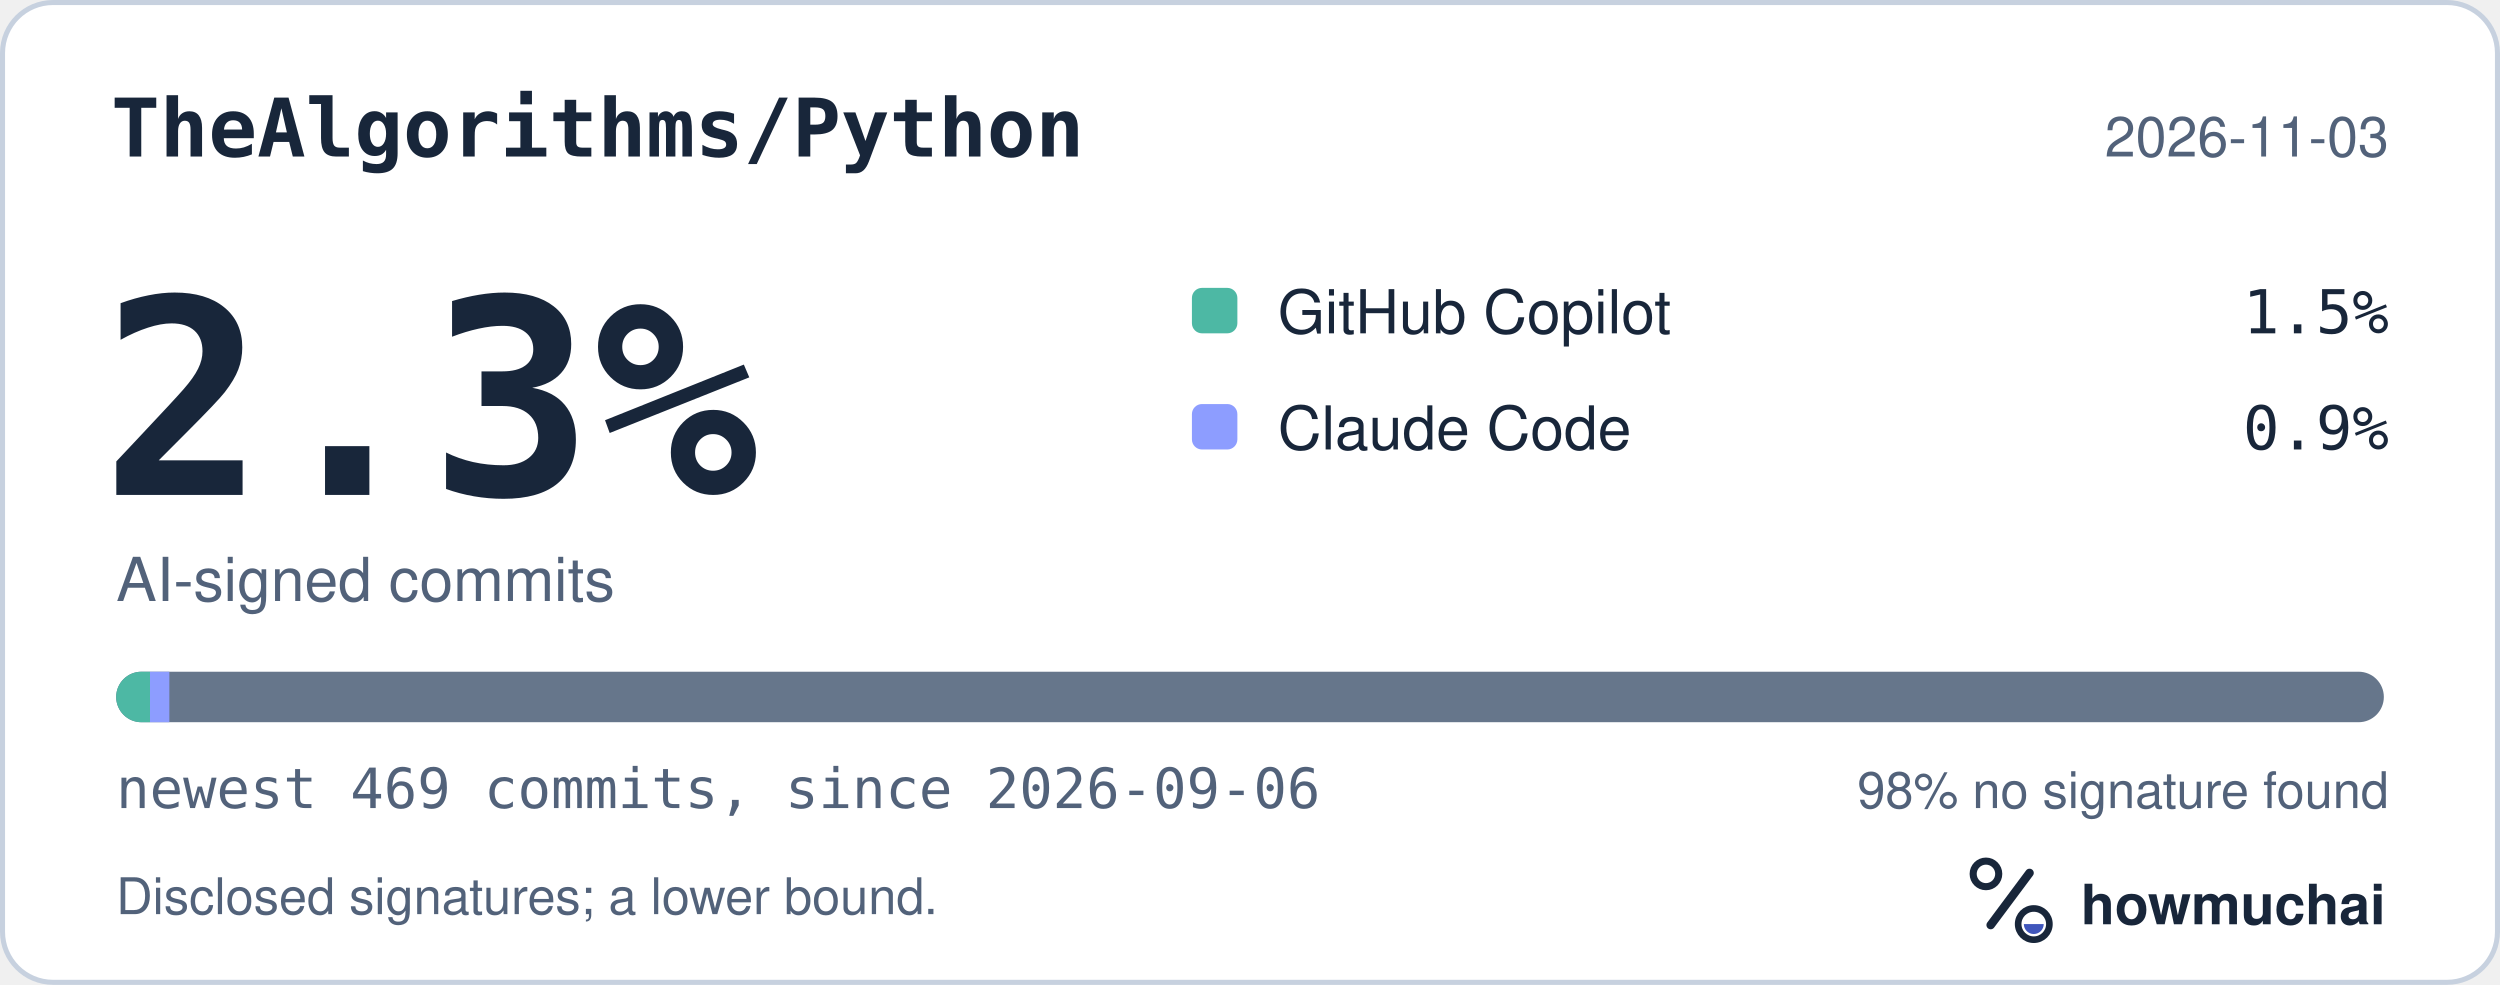
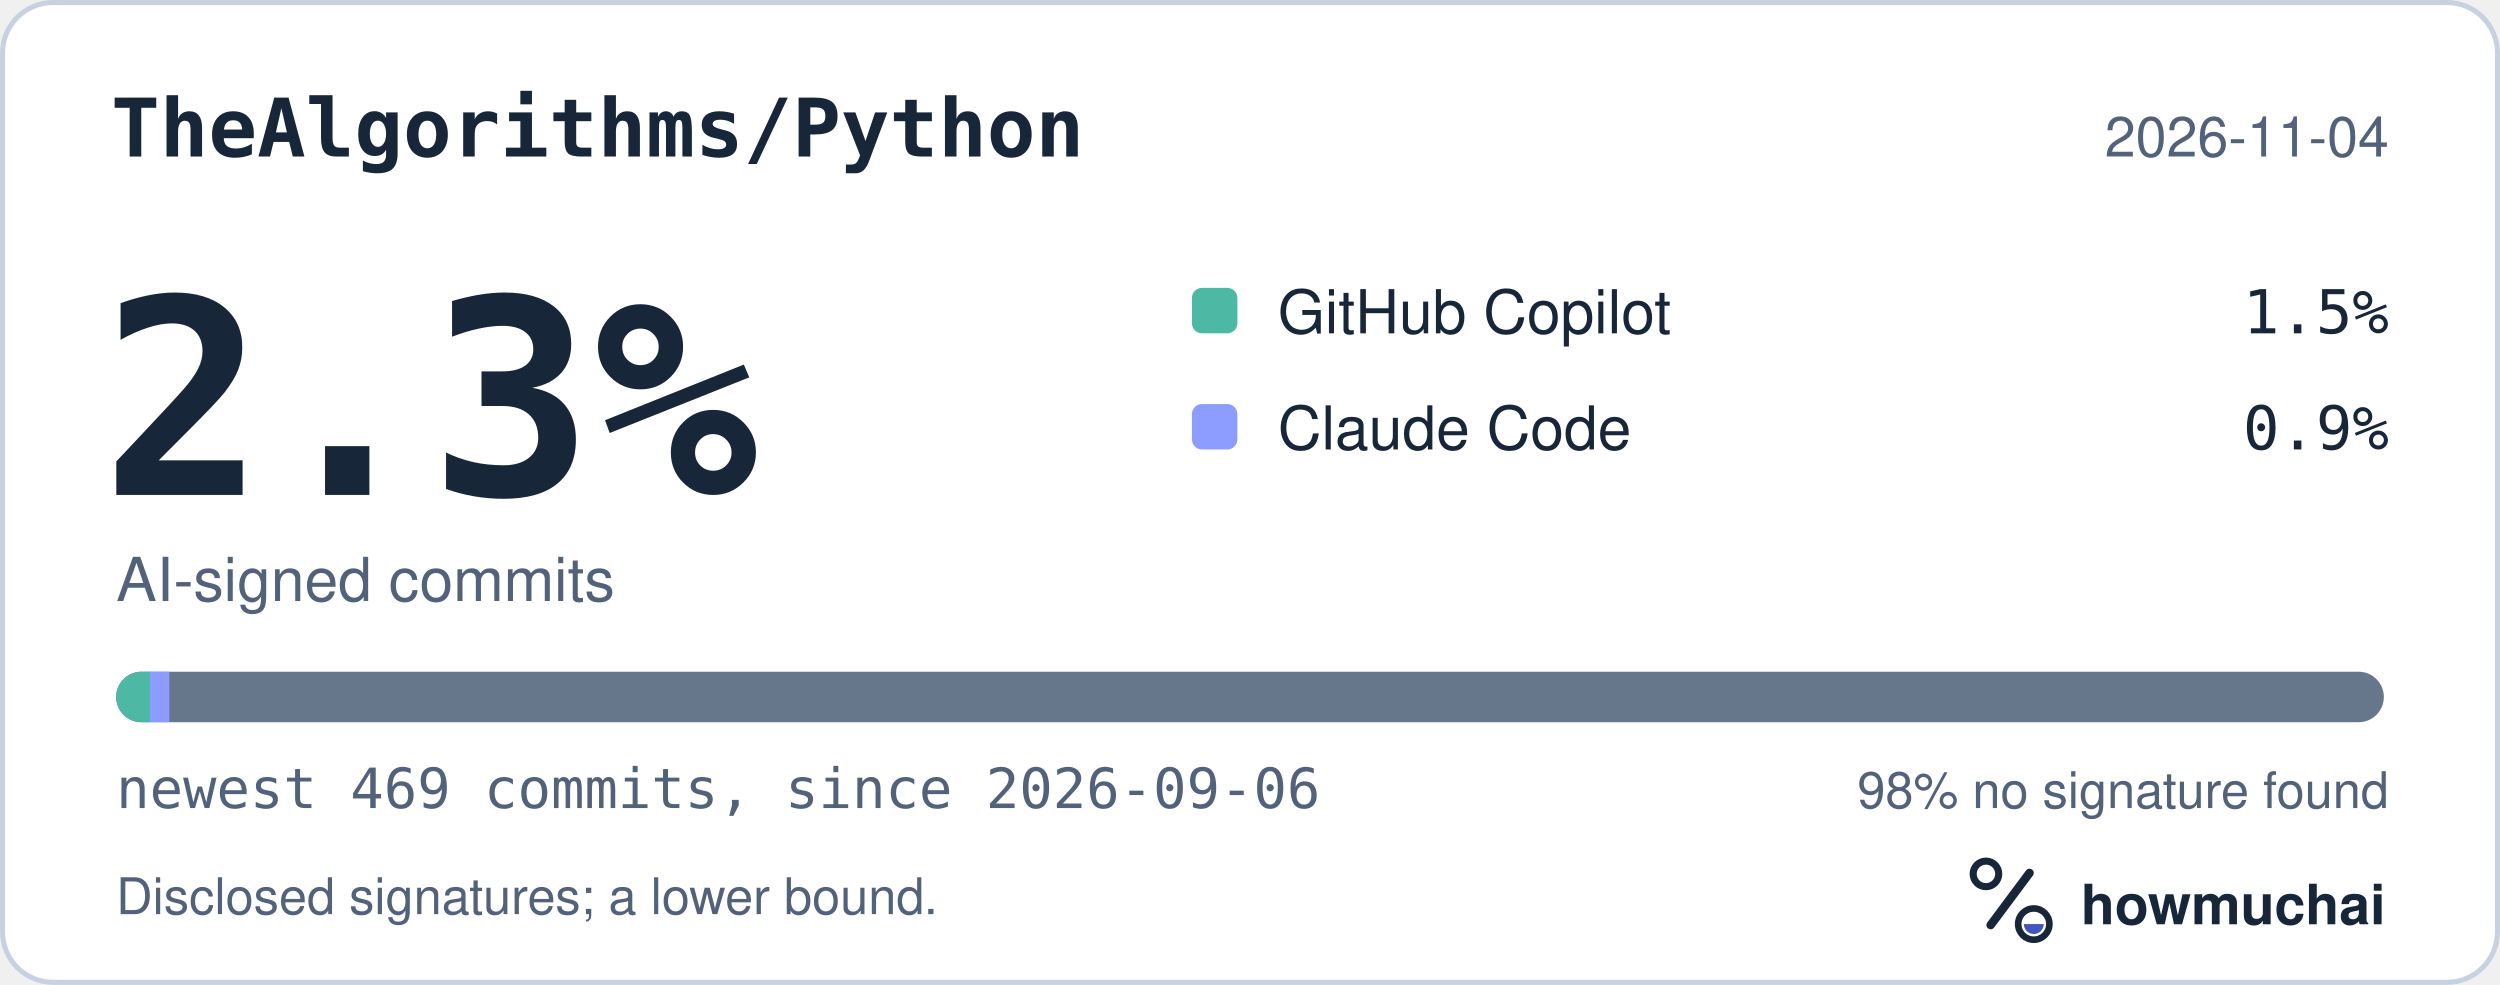
<svg xmlns="http://www.w3.org/2000/svg" width="495" height="195" viewBox="0 0 495 195" role="img" aria-labelledby="hm-t hm-d">
  <rect x="0.5" y="0.5" width="494" height="194" rx="10" fill="#FFFFFF" stroke="#C7D1DF" />
  <text x="22" y="31" fill="#18263A" font-family="ui-monospace, SF Mono, Menlo, Consolas, IBM Plex Mono, monospace" font-size="16" font-weight="600">TheAlgorithms/Python</text>
-   <text x="473" y="31" fill="#52627A" font-family="-apple-system, BlinkMacSystemFont, Segoe UI, Helvetica, Arial, Fira Sans, sans-serif" font-size="11" text-anchor="end">2026-11-03</text>
+   <text x="473" y="31" fill="#52627A" font-family="-apple-system, BlinkMacSystemFont, Segoe UI, Helvetica, Arial, Fira Sans, sans-serif" font-size="11" text-anchor="end">2026-11-04</text>
  <text x="20" y="98" fill="#18263A" font-family="ui-monospace, SF Mono, Menlo, Consolas, IBM Plex Mono, monospace" font-size="54" font-weight="700">2.3%</text>
  <text x="23" y="119" fill="#52627A" font-family="-apple-system, BlinkMacSystemFont, Segoe UI, Helvetica, Arial, Fira Sans, sans-serif" font-size="12">AI-signed commits</text>
  <rect x="236" y="57" width="9" height="9" rx="2" fill="#4DB8A4" />
  <text x="253" y="66" fill="#18263A" font-family="-apple-system, BlinkMacSystemFont, Segoe UI, Helvetica, Arial, Fira Sans, sans-serif" font-size="12">GitHub Copilot</text>
  <text x="473" y="66" fill="#18263A" font-family="ui-monospace, SF Mono, Menlo, Consolas, IBM Plex Mono, monospace" font-size="12" text-anchor="end">1.5%</text>
  <rect x="236" y="80" width="9" height="9" rx="2" fill="#8D9DFF" />
  <text x="253" y="89" fill="#18263A" font-family="-apple-system, BlinkMacSystemFont, Segoe UI, Helvetica, Arial, Fira Sans, sans-serif" font-size="12">Claude Code</text>
  <text x="473" y="89" fill="#18263A" font-family="ui-monospace, SF Mono, Menlo, Consolas, IBM Plex Mono, monospace" font-size="12" text-anchor="end">0.9%</text>
  <defs>
    <clipPath id="hm-bar">
      <rect x="23" y="133" width="449" height="10" rx="5" />
    </clipPath>
  </defs>
  <rect x="23" y="133" width="449" height="10" rx="5" fill="#66768B" />
  <g clip-path="url(#hm-bar)">
    <rect x="23.00" y="133" width="6.70" height="10" fill="#4DB8A4" />
    <rect x="29.70" y="133" width="3.83" height="10" fill="#8D9DFF" />
  </g>
  <text x="23" y="160" fill="#52627A" font-family="ui-monospace, SF Mono, Menlo, Consolas, IBM Plex Mono, monospace" font-size="11">newest 469 commits, since 2026-09-06</text>
  <text x="473" y="160" fill="#52627A" font-family="-apple-system, BlinkMacSystemFont, Segoe UI, Helvetica, Arial, Fira Sans, sans-serif" font-size="10" text-anchor="end">98% no signature found</text>
  <text x="23" y="181" fill="#52627A" font-family="-apple-system, BlinkMacSystemFont, Segoe UI, Helvetica, Arial, Fira Sans, sans-serif" font-size="10">Disclosed signatures; a lower bound.</text>
  <g transform="translate(386 166) scale(0.046875)">
    <circle cx="154" cy="150" r="54" fill="none" stroke="#18263A" stroke-width="30" />
    <path d="M174 366 338 146" fill="none" stroke="#18263A" stroke-width="36" stroke-linecap="round" />
    <circle cx="356" cy="362" r="66" fill="none" stroke="#18263A" stroke-width="28" />
    <path d="M314 362a42 42 0 0 0 84 0Z" fill="#4056BC" />
  </g>
  <text x="412" y="183" fill="#18263A" font-family="-apple-system, BlinkMacSystemFont, Segoe UI, Helvetica, Arial, Fira Sans, sans-serif" font-size="11" font-weight="650">howmuchai</text>
</svg>
